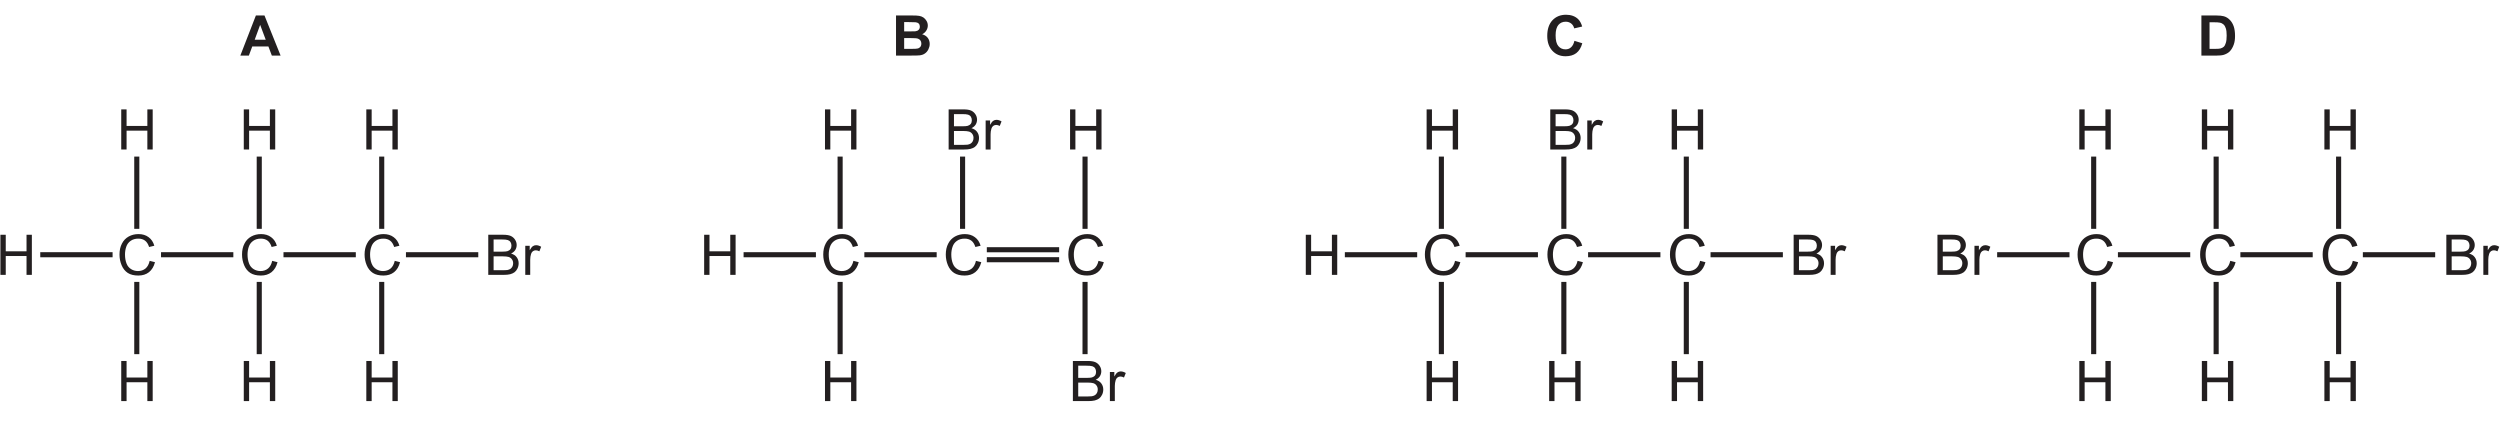
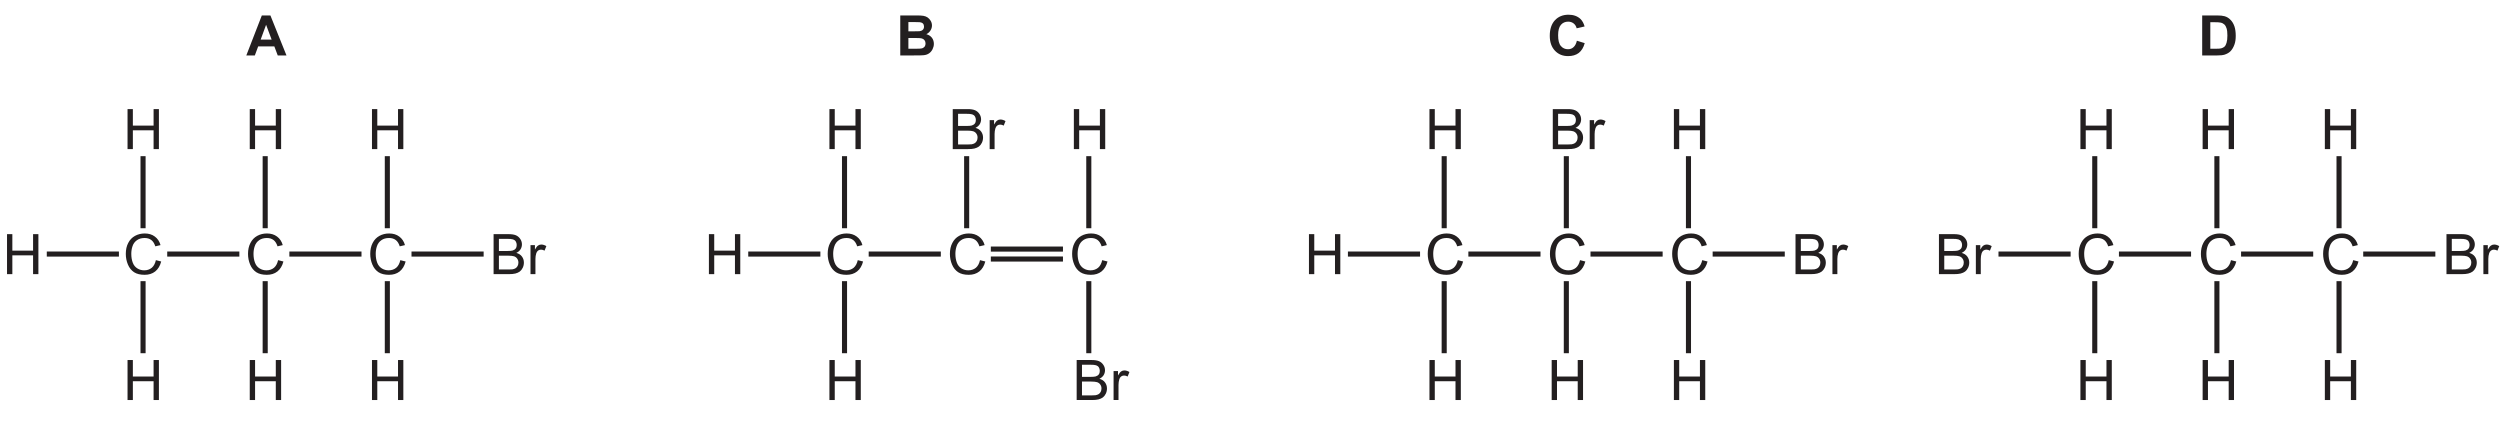
- <svg xmlns="http://www.w3.org/2000/svg" xmlns:xlink="http://www.w3.org/1999/xlink" data-id="0620_2023MJ_21_q36_figA" data-width-mm="172.68" data-height-mm="29.56" data-measure="false" data-source="0620/21 MJ 2023 p11" version="1.1" width="489.5" height="83.799" viewBox="0 0 489.5 83.799">
+ <svg xmlns="http://www.w3.org/2000/svg" xmlns:xlink="http://www.w3.org/1999/xlink" data-id="0620_2023MJ_21_q36_figA" data-width-mm="173.14" data-height-mm="29.56" data-measure="false" data-source="0620/21 MJ 2023 p11" version="1.1" width="490.8" height="83.799" viewBox="0 0 490.8 83.799">
  <defs>
    <clipPath id="clip_1">
-       <path transform="matrix(1,0,0,-1,-53,174.700)" d="M53 90.900H542.5V174.700H53Z" />
+       <path transform="matrix(1,0,0,-1,-51.699,174.7)" d="M51.7 90.900H542.5V174.700H51.7Z" />
    </clipPath>
    <clipPath id="clip_2">
-       <path transform="matrix(1,0,0,-1,-53,174.700)" d="M0 0H595V842H0Z" />
+       <path transform="matrix(1,0,0,-1,-51.699,174.7)" d="M0 0H595V842H0Z" />
    </clipPath>
    <path id="font_3_18" d="M.513 .114C.475 .083 .430 .068 .377 .068 .334 .068 .293 .079 .256 .102 .219 .125 .191 .158 .174 .203 .156 .25 .147 .302 .147 .363 .147 .410 .154 .457 .169 .500 .184 .545 .210 .580 .247 .606 .284 .633 .330 .646 .385 .646 .433 .646 .472 .634 .504 .610 .535 .587 .559 .549 .576 .497L.669 .519C.651 .585 .616 .636 .567 .672 .518 .709 .458 .727 .388 .727 .323 .727 .266 .713 .213 .684 .161 .655 .120 .613 .092 .557 .063 .502 .049 .437 .049 .362 .049 .294 .062 .230 .087 .171 .112 .111 .149 .066 .197 .034 .245 .003 .308-.012 .385-.012 .459-.012 .522 .007 .574 .048 .625 .089 .661 .148 .681 .226L.586 .250C.573 .190 .548 .144 .513 .114Z" />
    <path id="font_3_23" d="M.175 0V.336H.545V0H.640V.715H.545V.420H.175V.715H.080V0H.175Z" />
    <path id="font_4_2" d="M.430 .715H.277L0 0H.152L.212 .162H.5L.561 0H.717L.430 .715M.256 .283 .353 .548 .452 .283H.256Z" />
    <path id="font_3_17" d="M.345 0C.391 0 .429 .003 .461 .011 .492 .019 .518 .031 .539 .046 .560 .062 .578 .084 .592 .113 .606 .142 .613 .173 .613 .207 .613 .248 .601 .284 .578 .315 .555 .347 .521 .367 .478 .380 .513 .397 .537 .418 .554 .445 .570 .472 .578 .501 .578 .532 .578 .565 .569 .597 .550 .626 .531 .656 .505 .679 .472 .694 .439 .708 .395 .715 .341 .715H.072V0H.345M.167 .631H.310C.362 .631 .398 .628 .419 .621 .440 .614 .457 .602 .468 .584 .479 .566 .485 .545 .485 .521 .485 .496 .479 .475 .467 .458 .454 .441 .436 .430 .412 .422 .394 .417 .364 .414 .322 .414H.167V.631M.167 .330H.333C.378 .330 .413 .326 .437 .319 .462 .310 .481 .296 .494 .276 .508 .257 .515 .233 .515 .207 .515 .184 .510 .163 .501 .146 .491 .128 .479 .115 .465 .106 .450 .097 .432 .090 .410 .086 .398 .084 .376 .083 .345 .083H.167V.330Z" />
    <path id="font_3_55" d="M.152 0V.270C.152 .307 .157 .341 .167 .373 .173 .393 .184 .409 .199 .421 .214 .432 .232 .438 .251 .438 .272 .438 .293 .432 .315 .420L.347 .501C.315 .520 .285 .529 .256 .529 .235 .529 .216 .523 .199 .511 .182 .500 .163 .475 .143 .439V.518H.064V0H.152Z" />
    <path id="font_4_3" d="M.072 0H.316C.408 .000 .466 .001 .490 .004 .529 .008 .561 .019 .587 .038 .613 .056 .634 .081 .649 .112 .664 .143 .672 .174 .672 .207 .672 .248 .660 .285 .638 .315 .614 .347 .580 .368 .537 .380 .567 .394 .592 .416 .610 .444 .628 .472 .638 .502 .638 .535 .638 .566 .630 .594 .615 .619 .600 .644 .582 .664 .560 .679 .538 .694 .513 .703 .485 .708 .457 .713 .416 .715 .358 .715H.072V0M.300 .597C.368 .597 .409 .595 .423 .594 .447 .591 .466 .582 .478 .569 .490 .555 .496 .537 .496 .515 .496 .492 .489 .473 .475 .459 .461 .445 .441 .436 .417 .433 .403 .432 .368 .431 .312 .431H.217V.597H.300M.334 .312C.400 .312 .442 .309 .462 .302 .482 .295 .497 .284 .507 .269 .518 .254 .523 .236 .523 .214 .523 .189 .516 .168 .503 .153 .489 .138 .472 .128 .450 .125 .436 .121 .403 .120 .351 .120H.217V.312H.334Z" />
    <path id="font_4_4" d="M.470 .148C.444 .123 .410 .111 .371 .111 .319 .111 .277 .130 .244 .169 .211 .207 .195 .271 .195 .362 .195 .447 .212 .509 .245 .547 .278 .585 .321 .604 .375 .604 .412 .604 .445 .593 .472 .572 .5 .550 .517 .521 .526 .485L.668 .518C.652 .575 .627 .619 .595 .651 .541 .702 .469 .728 .381 .728 .281 .728 .200 .695 .138 .629 .077 .563 .046 .470 .046 .351 .046 .238 .077 .150 .138 .085 .199 .020 .277-.012 .372-.012 .449-.012 .513 .006 .563 .044 .613 .083 .649 .141 .670 .220L.530 .263C.518 .211 .498 .172 .470 .148Z" />
    <path id="font_4_5" d="M.072 0H.343C.397 0 .439 .004 .472 .014 .514 .028 .548 .047 .573 .071 .606 .104 .631 .146 .649 .198 .664 .240 .671 .291 .671 .350 .671 .417 .663 .474 .648 .519 .632 .565 .610 .604 .579 .635 .549 .667 .514 .689 .472 .701 .440 .710 .395 .715 .336 .715H.072V0M.282 .594C.340 .594 .380 .592 .400 .587 .427 .582 .449 .570 .467 .554 .485 .537 .498 .514 .507 .485 .517 .455 .522 .412 .522 .357 .522 .301 .517 .258 .507 .226 .498 .194 .485 .171 .470 .157 .454 .143 .435 .133 .412 .127 .394 .122 .365 .120 .325 .120H.217V.594H.282Z" />
  </defs>
  <g clip-path="url(#clip_1)">
    <g clip-path="url(#clip_2)">
-       <use data-text="C" xlink:href="#font_3_18" transform="matrix(10.996,0,0,-10.983,22.859,53.819)" fill="#231f20" />
-       <use data-text="H" xlink:href="#font_3_23" transform="matrix(10.996,0,0,-10.983,22.859,78.533)" fill="#231f20" />
-       <use data-text="H" xlink:href="#font_3_23" transform="matrix(10.996,0,0,-10.983,22.859,29.272)" fill="#231f20" />
-       <path transform="matrix(1.000,0,0,.999,-53,174.700)" stroke-width=".999" stroke-linecap="butt" stroke-miterlimit="10" stroke-linejoin="miter" fill="none" stroke="#231f20" d="M84.528-124.949H98.689" />
-       <use data-text="H" xlink:href="#font_3_23" transform="matrix(10.996,0,0,-10.983,-.799,53.819)" fill="#231f20" />
-       <path transform="matrix(1.000,0,0,.999,-53,174.700)" stroke-width=".999" stroke-linecap="butt" stroke-miterlimit="10" stroke-linejoin="miter" fill="none" stroke="#231f20" d="M60.883-124.949H75.044M79.783-144.185V-130.024M79.783-119.623V-105.462" />
-       <use data-text="C" xlink:href="#font_3_18" transform="matrix(10.996,0,0,-10.983,46.852,53.819)" fill="#231f20" />
-       <use data-text="A" xlink:href="#font_4_2" transform="matrix(10.996,0,0,-10.983,47.057,10.883)" fill="#231f20" />
-       <use data-text="H" xlink:href="#font_3_23" transform="matrix(10.996,0,0,-10.983,46.852,78.533)" fill="#231f20" />
-       <use data-text="H" xlink:href="#font_3_23" transform="matrix(10.996,0,0,-10.983,46.852,29.272)" fill="#231f20" />
-       <path transform="matrix(1.000,0,0,.999,-53,174.700)" stroke-width=".999" stroke-linecap="butt" stroke-miterlimit="10" stroke-linejoin="miter" fill="none" stroke="#231f20" d="M108.507-124.949H122.668M103.761-144.185V-130.024M103.761-119.623V-105.462" />
-       <use data-text="C" xlink:href="#font_3_18" transform="matrix(10.996,0,0,-10.983,70.846,53.819)" fill="#231f20" />
-       <use data-text="B" xlink:href="#font_3_17" transform="matrix(10.996,0,0,-10.983,94.810,53.819)" fill="#231f20" />
-       <use data-text="r" xlink:href="#font_3_55" transform="matrix(10.996,0,0,-10.983,102.145,53.819)" fill="#231f20" />
-       <use data-text="H" xlink:href="#font_3_23" transform="matrix(10.996,0,0,-10.983,70.846,78.533)" fill="#231f20" />
-       <use data-text="H" xlink:href="#font_3_23" transform="matrix(10.996,0,0,-10.983,70.846,29.272)" fill="#231f20" />
-       <path transform="matrix(1.000,0,0,.999,-53,174.700)" stroke-width=".999" stroke-linecap="butt" stroke-miterlimit="10" stroke-linejoin="miter" fill="none" stroke="#231f20" d="M132.486-124.949H146.647M127.74-144.185V-130.024M127.74-119.623V-105.462" />
-       <use data-text="C" xlink:href="#font_3_18" transform="matrix(10.996,0,0,-10.983,160.653,53.819)" fill="#231f20" />
-       <use data-text="H" xlink:href="#font_3_23" transform="matrix(10.996,0,0,-10.983,160.653,78.533)" fill="#231f20" />
-       <use data-text="H" xlink:href="#font_3_23" transform="matrix(10.996,0,0,-10.983,160.653,29.272)" fill="#231f20" />
-       <path transform="matrix(1.000,0,0,.999,-53,174.700)" stroke-width=".999" stroke-linecap="butt" stroke-miterlimit="10" stroke-linejoin="miter" fill="none" stroke="#231f20" d="M222.24-124.949H236.401" />
-       <use data-text="H" xlink:href="#font_3_23" transform="matrix(10.996,0,0,-10.983,136.993,53.819)" fill="#231f20" />
-       <path transform="matrix(1.000,0,0,.999,-53,174.700)" stroke-width=".999" stroke-linecap="butt" stroke-miterlimit="10" stroke-linejoin="miter" fill="none" stroke="#231f20" d="M198.594-124.949H212.756M217.495-144.185V-130.024M217.495-119.623V-105.462" />
-       <use data-text="C" xlink:href="#font_3_18" transform="matrix(10.996,0,0,-10.983,184.647,53.819)" fill="#231f20" />
-       <use data-text="B" xlink:href="#font_4_3" transform="matrix(10.996,0,0,-10.983,174.648,10.883)" fill="#231f20" />
-       <use data-text="B" xlink:href="#font_3_17" transform="matrix(10.996,0,0,-10.983,184.951,29.272)" fill="#231f20" />
-       <use data-text="r" xlink:href="#font_3_55" transform="matrix(10.996,0,0,-10.983,192.286,29.272)" fill="#231f20" />
-       <use data-text="B" xlink:href="#font_3_17" transform="matrix(10.996,0,0,-10.983,209.279,78.533)" fill="#231f20" />
-       <use data-text="r" xlink:href="#font_3_55" transform="matrix(10.996,0,0,-10.983,216.613,78.533)" fill="#231f20" />
-       <path transform="matrix(1.000,0,0,.999,-53,174.700)" stroke-width=".999" stroke-linecap="butt" stroke-miterlimit="10" stroke-linejoin="miter" fill="none" stroke="#231f20" d="M246.219-125.927H260.38M246.219-123.971H260.38M241.473-144.185V-130.024" />
-       <use data-text="C" xlink:href="#font_3_18" transform="matrix(10.996,0,0,-10.983,208.640,53.819)" fill="#231f20" />
-       <use data-text="H" xlink:href="#font_3_23" transform="matrix(10.996,0,0,-10.983,208.640,29.272)" fill="#231f20" />
-       <path transform="matrix(1.000,0,0,.999,-53,174.700)" stroke-width=".999" stroke-linecap="butt" stroke-miterlimit="10" stroke-linejoin="miter" fill="none" stroke="#231f20" d="M265.452-144.185V-130.024M265.452-119.623V-105.462" />
-       <use data-text="C" xlink:href="#font_3_18" transform="matrix(10.996,0,0,-10.983,278.452,53.819)" fill="#231f20" />
-       <use data-text="H" xlink:href="#font_3_23" transform="matrix(10.996,0,0,-10.983,278.452,78.533)" fill="#231f20" />
-       <use data-text="H" xlink:href="#font_3_23" transform="matrix(10.996,0,0,-10.983,278.452,29.272)" fill="#231f20" />
-       <path transform="matrix(1.000,0,0,.999,-53,174.700)" stroke-width=".999" stroke-linecap="butt" stroke-miterlimit="10" stroke-linejoin="miter" fill="none" stroke="#231f20" d="M339.968-124.949H354.129" />
-       <use data-text="H" xlink:href="#font_3_23" transform="matrix(10.996,0,0,-10.983,254.793,53.819)" fill="#231f20" />
-       <path transform="matrix(1.000,0,0,.999,-53,174.700)" stroke-width=".999" stroke-linecap="butt" stroke-miterlimit="10" stroke-linejoin="miter" fill="none" stroke="#231f20" d="M316.322-124.949H330.484M335.222-144.185V-130.024M335.222-119.623V-105.462" />
-       <use data-text="C" xlink:href="#font_3_18" transform="matrix(10.996,0,0,-10.983,302.445,53.819)" fill="#231f20" />
-       <use data-text="C" xlink:href="#font_4_4" transform="matrix(10.996,0,0,-10.983,302.445,10.883)" fill="#231f20" />
-       <use data-text="H" xlink:href="#font_3_23" transform="matrix(10.996,0,0,-10.983,302.445,78.533)" fill="#231f20" />
-       <path transform="matrix(1.000,0,0,.999,-53,174.700)" stroke-width=".999" stroke-linecap="butt" stroke-miterlimit="10" stroke-linejoin="miter" fill="none" stroke="#231f20" d="M363.947-124.949H378.108M359.201-144.185V-130.024M359.201-119.623V-105.462" />
-       <use data-text="C" xlink:href="#font_3_18" transform="matrix(10.996,0,0,-10.983,326.438,53.819)" fill="#231f20" />
-       <use data-text="B" xlink:href="#font_3_17" transform="matrix(10.996,0,0,-10.983,350.404,53.819)" fill="#231f20" />
-       <use data-text="r" xlink:href="#font_3_55" transform="matrix(10.996,0,0,-10.983,357.739,53.819)" fill="#231f20" />
-       <use data-text="B" xlink:href="#font_3_17" transform="matrix(10.996,0,0,-10.983,302.750,29.272)" fill="#231f20" />
-       <use data-text="r" xlink:href="#font_3_55" transform="matrix(10.996,0,0,-10.983,310.085,29.272)" fill="#231f20" />
-       <use data-text="H" xlink:href="#font_3_23" transform="matrix(10.996,0,0,-10.983,326.438,78.533)" fill="#231f20" />
-       <use data-text="H" xlink:href="#font_3_23" transform="matrix(10.996,0,0,-10.983,326.438,29.272)" fill="#231f20" />
-       <path transform="matrix(1.000,0,0,.999,-53,174.700)" stroke-width=".999" stroke-linecap="butt" stroke-miterlimit="10" stroke-linejoin="miter" fill="none" stroke="#231f20" d="M387.926-124.949H402.086M383.18-144.185V-130.024M383.18-119.623V-105.462" />
-       <use data-text="C" xlink:href="#font_3_18" transform="matrix(10.996,0,0,-10.983,406.248,53.819)" fill="#231f20" />
-       <use data-text="H" xlink:href="#font_3_23" transform="matrix(10.996,0,0,-10.983,406.248,78.533)" fill="#231f20" />
-       <use data-text="H" xlink:href="#font_3_23" transform="matrix(10.996,0,0,-10.983,406.248,29.272)" fill="#231f20" />
-       <path transform="matrix(1.000,0,0,.999,-53,174.700)" stroke-width=".999" stroke-linecap="butt" stroke-miterlimit="10" stroke-linejoin="miter" fill="none" stroke="#231f20" d="M467.688-124.949H481.849M444.042-124.949H458.204M462.943-144.185V-130.024M462.943-119.623V-105.462" />
-       <use data-text="C" xlink:href="#font_3_18" transform="matrix(10.996,0,0,-10.983,430.242,53.819)" fill="#231f20" />
-       <use data-text="D" xlink:href="#font_4_5" transform="matrix(10.996,0,0,-10.983,430.242,10.883)" fill="#231f20" />
-       <use data-text="H" xlink:href="#font_3_23" transform="matrix(10.996,0,0,-10.983,430.242,78.533)" fill="#231f20" />
-       <use data-text="H" xlink:href="#font_3_23" transform="matrix(10.996,0,0,-10.983,430.242,29.272)" fill="#231f20" />
-       <path transform="matrix(1.000,0,0,.999,-53,174.700)" stroke-width=".999" stroke-linecap="butt" stroke-miterlimit="10" stroke-linejoin="miter" fill="none" stroke="#231f20" d="M491.667-124.949H505.828M486.921-144.185V-130.024M486.921-119.623V-105.462" />
-       <use data-text="C" xlink:href="#font_3_18" transform="matrix(10.996,0,0,-10.983,454.235,53.819)" fill="#231f20" />
-       <use data-text="B" xlink:href="#font_3_17" transform="matrix(10.996,0,0,-10.983,478.200,53.819)" fill="#231f20" />
-       <use data-text="r" xlink:href="#font_3_55" transform="matrix(10.996,0,0,-10.983,485.535,53.819)" fill="#231f20" />
-       <use data-text="B" xlink:href="#font_3_17" transform="matrix(10.996,0,0,-10.983,378.561,53.819)" fill="#231f20" />
-       <use data-text="r" xlink:href="#font_3_55" transform="matrix(10.996,0,0,-10.983,385.896,53.819)" fill="#231f20" />
-       <use data-text="H" xlink:href="#font_3_23" transform="matrix(10.996,0,0,-10.983,454.235,78.533)" fill="#231f20" />
-       <use data-text="H" xlink:href="#font_3_23" transform="matrix(10.996,0,0,-10.983,454.235,29.272)" fill="#231f20" />
-       <path transform="matrix(1.000,0,0,.999,-53,174.700)" stroke-width=".999" stroke-linecap="butt" stroke-miterlimit="10" stroke-linejoin="miter" fill="none" stroke="#231f20" d="M515.646-124.949H529.806M510.9-144.185V-130.024M510.9-119.623V-105.462" />
+       <use data-text="C" xlink:href="#font_3_18" transform="matrix(10.996,0,0,-10.983,24.159,53.819)" fill="#231f20" />
+       <use data-text="H" xlink:href="#font_3_23" transform="matrix(10.996,0,0,-10.983,24.159,78.533)" fill="#231f20" />
+       <use data-text="H" xlink:href="#font_3_23" transform="matrix(10.996,0,0,-10.983,24.159,29.272)" fill="#231f20" />
+       <path transform="matrix(1.000,0,0,.999,-51.699,174.7)" stroke-width=".999" stroke-linecap="butt" stroke-miterlimit="10" stroke-linejoin="miter" fill="none" stroke="#231f20" d="M84.528-124.949H98.689" />
+       <use data-text="H" xlink:href="#font_3_23" transform="matrix(10.996,0,0,-10.983,.500,53.819)" fill="#231f20" />
+       <path transform="matrix(1.000,0,0,.999,-51.699,174.7)" stroke-width=".999" stroke-linecap="butt" stroke-miterlimit="10" stroke-linejoin="miter" fill="none" stroke="#231f20" d="M60.883-124.949H75.044M79.783-144.185V-130.024M79.783-119.623V-105.462" />
+       <use data-text="C" xlink:href="#font_3_18" transform="matrix(10.996,0,0,-10.983,48.152,53.819)" fill="#231f20" />
+       <use data-text="A" xlink:href="#font_4_2" transform="matrix(10.996,0,0,-10.983,48.357,10.883)" fill="#231f20" />
+       <use data-text="H" xlink:href="#font_3_23" transform="matrix(10.996,0,0,-10.983,48.152,78.533)" fill="#231f20" />
+       <use data-text="H" xlink:href="#font_3_23" transform="matrix(10.996,0,0,-10.983,48.152,29.272)" fill="#231f20" />
+       <path transform="matrix(1.000,0,0,.999,-51.699,174.7)" stroke-width=".999" stroke-linecap="butt" stroke-miterlimit="10" stroke-linejoin="miter" fill="none" stroke="#231f20" d="M108.507-124.949H122.668M103.761-144.185V-130.024M103.761-119.623V-105.462" />
+       <use data-text="C" xlink:href="#font_3_18" transform="matrix(10.996,0,0,-10.983,72.146,53.819)" fill="#231f20" />
+       <use data-text="B" xlink:href="#font_3_17" transform="matrix(10.996,0,0,-10.983,96.110,53.819)" fill="#231f20" />
+       <use data-text="r" xlink:href="#font_3_55" transform="matrix(10.996,0,0,-10.983,103.445,53.819)" fill="#231f20" />
+       <use data-text="H" xlink:href="#font_3_23" transform="matrix(10.996,0,0,-10.983,72.146,78.533)" fill="#231f20" />
+       <use data-text="H" xlink:href="#font_3_23" transform="matrix(10.996,0,0,-10.983,72.146,29.272)" fill="#231f20" />
+       <path transform="matrix(1.000,0,0,.999,-51.699,174.7)" stroke-width=".999" stroke-linecap="butt" stroke-miterlimit="10" stroke-linejoin="miter" fill="none" stroke="#231f20" d="M132.486-124.949H146.647M127.74-144.185V-130.024M127.74-119.623V-105.462" />
+       <use data-text="C" xlink:href="#font_3_18" transform="matrix(10.996,0,0,-10.983,161.953,53.819)" fill="#231f20" />
+       <use data-text="H" xlink:href="#font_3_23" transform="matrix(10.996,0,0,-10.983,161.953,78.533)" fill="#231f20" />
+       <use data-text="H" xlink:href="#font_3_23" transform="matrix(10.996,0,0,-10.983,161.953,29.272)" fill="#231f20" />
+       <path transform="matrix(1.000,0,0,.999,-51.699,174.7)" stroke-width=".999" stroke-linecap="butt" stroke-miterlimit="10" stroke-linejoin="miter" fill="none" stroke="#231f20" d="M222.24-124.949H236.401" />
+       <use data-text="H" xlink:href="#font_3_23" transform="matrix(10.996,0,0,-10.983,138.293,53.819)" fill="#231f20" />
+       <path transform="matrix(1.000,0,0,.999,-51.699,174.7)" stroke-width=".999" stroke-linecap="butt" stroke-miterlimit="10" stroke-linejoin="miter" fill="none" stroke="#231f20" d="M198.594-124.949H212.756M217.495-144.185V-130.024M217.495-119.623V-105.462" />
+       <use data-text="C" xlink:href="#font_3_18" transform="matrix(10.996,0,0,-10.983,185.947,53.819)" fill="#231f20" />
+       <use data-text="B" xlink:href="#font_4_3" transform="matrix(10.996,0,0,-10.983,175.948,10.883)" fill="#231f20" />
+       <use data-text="B" xlink:href="#font_3_17" transform="matrix(10.996,0,0,-10.983,186.251,29.272)" fill="#231f20" />
+       <use data-text="r" xlink:href="#font_3_55" transform="matrix(10.996,0,0,-10.983,193.586,29.272)" fill="#231f20" />
+       <use data-text="B" xlink:href="#font_3_17" transform="matrix(10.996,0,0,-10.983,210.579,78.533)" fill="#231f20" />
+       <use data-text="r" xlink:href="#font_3_55" transform="matrix(10.996,0,0,-10.983,217.914,78.533)" fill="#231f20" />
+       <path transform="matrix(1.000,0,0,.999,-51.699,174.7)" stroke-width=".999" stroke-linecap="butt" stroke-miterlimit="10" stroke-linejoin="miter" fill="none" stroke="#231f20" d="M246.219-125.927H260.38M246.219-123.971H260.38M241.473-144.185V-130.024" />
+       <use data-text="C" xlink:href="#font_3_18" transform="matrix(10.996,0,0,-10.983,209.940,53.819)" fill="#231f20" />
+       <use data-text="H" xlink:href="#font_3_23" transform="matrix(10.996,0,0,-10.983,209.940,29.272)" fill="#231f20" />
+       <path transform="matrix(1.000,0,0,.999,-51.699,174.7)" stroke-width=".999" stroke-linecap="butt" stroke-miterlimit="10" stroke-linejoin="miter" fill="none" stroke="#231f20" d="M265.452-144.185V-130.024M265.452-119.623V-105.462" />
+       <use data-text="C" xlink:href="#font_3_18" transform="matrix(10.996,0,0,-10.983,279.752,53.819)" fill="#231f20" />
+       <use data-text="H" xlink:href="#font_3_23" transform="matrix(10.996,0,0,-10.983,279.752,78.533)" fill="#231f20" />
+       <use data-text="H" xlink:href="#font_3_23" transform="matrix(10.996,0,0,-10.983,279.752,29.272)" fill="#231f20" />
+       <path transform="matrix(1.000,0,0,.999,-51.699,174.7)" stroke-width=".999" stroke-linecap="butt" stroke-miterlimit="10" stroke-linejoin="miter" fill="none" stroke="#231f20" d="M339.968-124.949H354.129" />
+       <use data-text="H" xlink:href="#font_3_23" transform="matrix(10.996,0,0,-10.983,256.093,53.819)" fill="#231f20" />
+       <path transform="matrix(1.000,0,0,.999,-51.699,174.7)" stroke-width=".999" stroke-linecap="butt" stroke-miterlimit="10" stroke-linejoin="miter" fill="none" stroke="#231f20" d="M316.322-124.949H330.484M335.222-144.185V-130.024M335.222-119.623V-105.462" />
+       <use data-text="C" xlink:href="#font_3_18" transform="matrix(10.996,0,0,-10.983,303.745,53.819)" fill="#231f20" />
+       <use data-text="C" xlink:href="#font_4_4" transform="matrix(10.996,0,0,-10.983,303.745,10.883)" fill="#231f20" />
+       <use data-text="H" xlink:href="#font_3_23" transform="matrix(10.996,0,0,-10.983,303.745,78.533)" fill="#231f20" />
+       <path transform="matrix(1.000,0,0,.999,-51.699,174.7)" stroke-width=".999" stroke-linecap="butt" stroke-miterlimit="10" stroke-linejoin="miter" fill="none" stroke="#231f20" d="M363.947-124.949H378.108M359.201-144.185V-130.024M359.201-119.623V-105.462" />
+       <use data-text="C" xlink:href="#font_3_18" transform="matrix(10.996,0,0,-10.983,327.738,53.819)" fill="#231f20" />
+       <use data-text="B" xlink:href="#font_3_17" transform="matrix(10.996,0,0,-10.983,351.704,53.819)" fill="#231f20" />
+       <use data-text="r" xlink:href="#font_3_55" transform="matrix(10.996,0,0,-10.983,359.039,53.819)" fill="#231f20" />
+       <use data-text="B" xlink:href="#font_3_17" transform="matrix(10.996,0,0,-10.983,304.050,29.272)" fill="#231f20" />
+       <use data-text="r" xlink:href="#font_3_55" transform="matrix(10.996,0,0,-10.983,311.385,29.272)" fill="#231f20" />
+       <use data-text="H" xlink:href="#font_3_23" transform="matrix(10.996,0,0,-10.983,327.738,78.533)" fill="#231f20" />
+       <use data-text="H" xlink:href="#font_3_23" transform="matrix(10.996,0,0,-10.983,327.738,29.272)" fill="#231f20" />
+       <path transform="matrix(1.000,0,0,.999,-51.699,174.7)" stroke-width=".999" stroke-linecap="butt" stroke-miterlimit="10" stroke-linejoin="miter" fill="none" stroke="#231f20" d="M387.926-124.949H402.086M383.18-144.185V-130.024M383.18-119.623V-105.462" />
+       <use data-text="C" xlink:href="#font_3_18" transform="matrix(10.996,0,0,-10.983,407.548,53.819)" fill="#231f20" />
+       <use data-text="H" xlink:href="#font_3_23" transform="matrix(10.996,0,0,-10.983,407.548,78.533)" fill="#231f20" />
+       <use data-text="H" xlink:href="#font_3_23" transform="matrix(10.996,0,0,-10.983,407.548,29.272)" fill="#231f20" />
+       <path transform="matrix(1.000,0,0,.999,-51.699,174.7)" stroke-width=".999" stroke-linecap="butt" stroke-miterlimit="10" stroke-linejoin="miter" fill="none" stroke="#231f20" d="M467.688-124.949H481.849M444.042-124.949H458.204M462.943-144.185V-130.024M462.943-119.623V-105.462" />
+       <use data-text="C" xlink:href="#font_3_18" transform="matrix(10.996,0,0,-10.983,431.542,53.819)" fill="#231f20" />
+       <use data-text="D" xlink:href="#font_4_5" transform="matrix(10.996,0,0,-10.983,431.542,10.883)" fill="#231f20" />
+       <use data-text="H" xlink:href="#font_3_23" transform="matrix(10.996,0,0,-10.983,431.542,78.533)" fill="#231f20" />
+       <use data-text="H" xlink:href="#font_3_23" transform="matrix(10.996,0,0,-10.983,431.542,29.272)" fill="#231f20" />
+       <path transform="matrix(1.000,0,0,.999,-51.699,174.7)" stroke-width=".999" stroke-linecap="butt" stroke-miterlimit="10" stroke-linejoin="miter" fill="none" stroke="#231f20" d="M491.667-124.949H505.828M486.921-144.185V-130.024M486.921-119.623V-105.462" />
+       <use data-text="C" xlink:href="#font_3_18" transform="matrix(10.996,0,0,-10.983,455.535,53.819)" fill="#231f20" />
+       <use data-text="B" xlink:href="#font_3_17" transform="matrix(10.996,0,0,-10.983,479.500,53.819)" fill="#231f20" />
+       <use data-text="r" xlink:href="#font_3_55" transform="matrix(10.996,0,0,-10.983,486.835,53.819)" fill="#231f20" />
+       <use data-text="B" xlink:href="#font_3_17" transform="matrix(10.996,0,0,-10.983,379.861,53.819)" fill="#231f20" />
+       <use data-text="r" xlink:href="#font_3_55" transform="matrix(10.996,0,0,-10.983,387.196,53.819)" fill="#231f20" />
+       <use data-text="H" xlink:href="#font_3_23" transform="matrix(10.996,0,0,-10.983,455.535,78.533)" fill="#231f20" />
+       <use data-text="H" xlink:href="#font_3_23" transform="matrix(10.996,0,0,-10.983,455.535,29.272)" fill="#231f20" />
+       <path transform="matrix(1.000,0,0,.999,-51.699,174.7)" stroke-width=".999" stroke-linecap="butt" stroke-miterlimit="10" stroke-linejoin="miter" fill="none" stroke="#231f20" d="M515.646-124.949H529.806M510.9-144.185V-130.024M510.9-119.623V-105.462" />
    </g>
  </g>
</svg>
